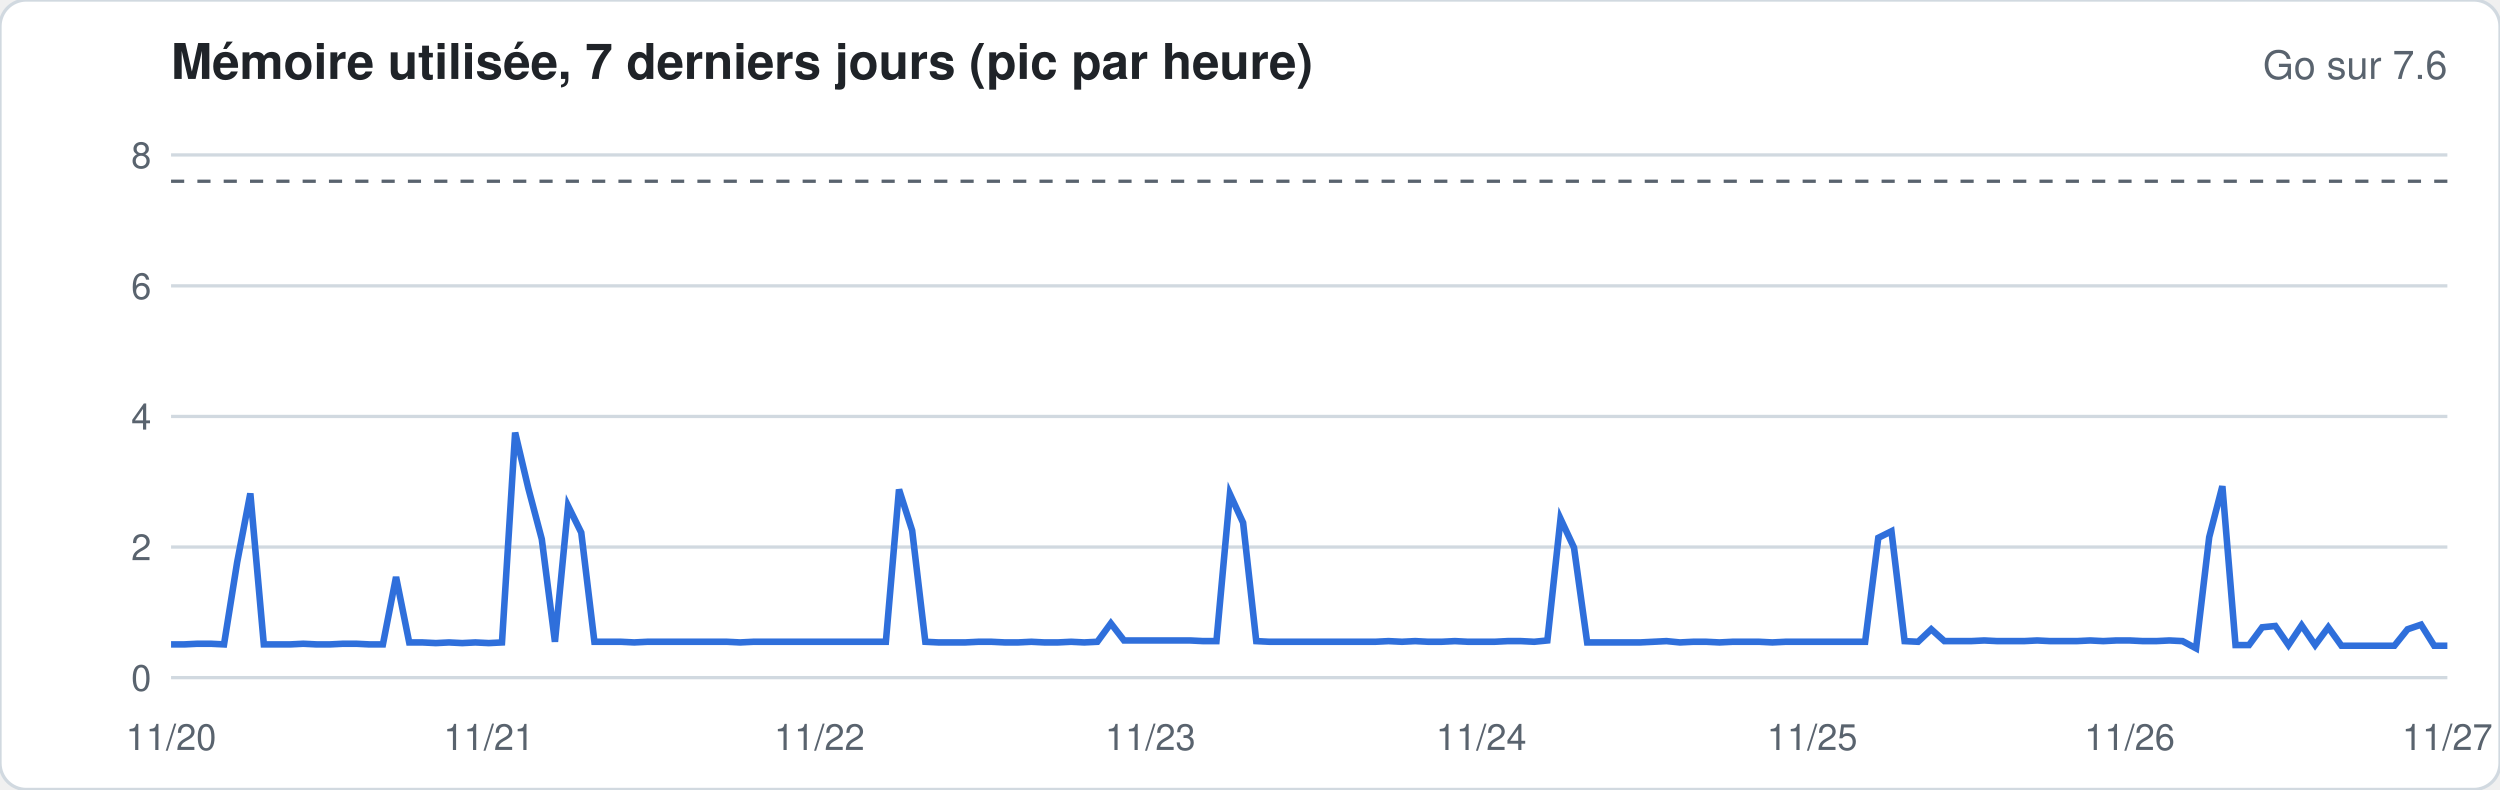
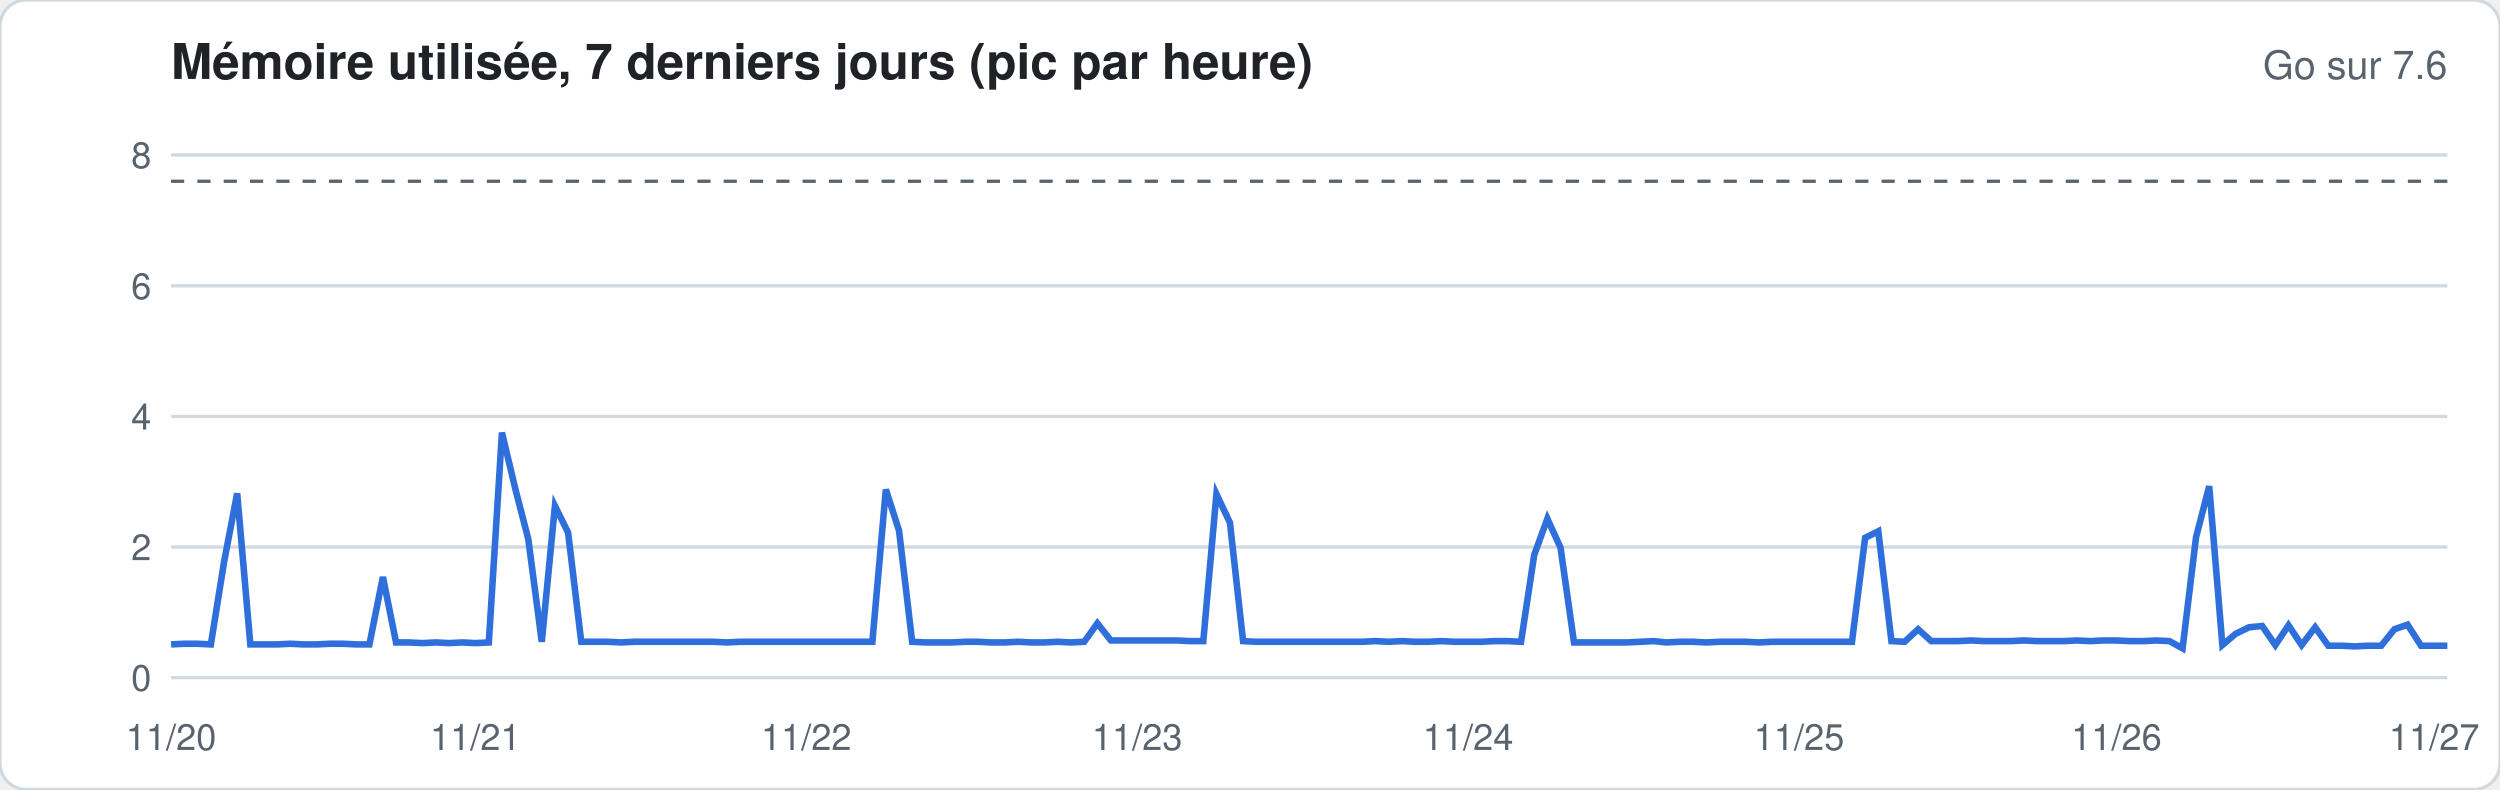
<svg xmlns="http://www.w3.org/2000/svg" width="760" height="240" viewBox="0 0 760 240" font-family="-apple-system,Segoe UI,Helvetica,Arial,sans-serif">
  <rect width="760" height="240" rx="8" fill="#ffffff" stroke="#d1d9e0" />
  <text x="52" y="24" font-size="15" font-weight="600" fill="#1f2328">Mémoire utilisée, 7 derniers jours (pic par heure)</text>
  <text x="744" y="24" font-size="12" fill="#59636e" text-anchor="end">Go sur 7.6</text>
  <line x1="52" x2="744" y1="206.0" y2="206.0" stroke="#d1d9e0" stroke-width="1" />
  <text x="46" y="210.0" font-size="11" fill="#59636e" text-anchor="end">0</text>
  <line x1="52" x2="744" y1="166.3" y2="166.3" stroke="#d1d9e0" stroke-width="1" />
  <text x="46" y="170.3" font-size="11" fill="#59636e" text-anchor="end">2</text>
  <line x1="52" x2="744" y1="126.6" y2="126.6" stroke="#d1d9e0" stroke-width="1" />
  <text x="46" y="130.6" font-size="11" fill="#59636e" text-anchor="end">4</text>
  <line x1="52" x2="744" y1="86.9" y2="86.9" stroke="#d1d9e0" stroke-width="1" />
  <text x="46" y="90.9" font-size="11" fill="#59636e" text-anchor="end">6</text>
  <line x1="52" x2="744" y1="47.1" y2="47.1" stroke="#d1d9e0" stroke-width="1" />
  <text x="46" y="51.1" font-size="11" fill="#59636e" text-anchor="end">8</text>
  <line x1="52" x2="744" y1="55.1" y2="55.1" stroke="#59636e" stroke-dasharray="4 4" />
-   <polyline fill="none" stroke="#2f6fdb" stroke-width="2" points="52.0,195.9 56.0,195.9 60.0,195.7 64.1,195.7 68.1,195.9 72.1,170.9 76.1,150.0 80.2,195.9 84.2,195.9 88.2,195.9 92.2,195.7 96.3,195.9 100.3,195.9 104.3,195.7 108.3,195.7 112.3,195.9 116.4,195.9 120.4,175.4 124.4,195.3 128.4,195.3 132.5,195.5 136.5,195.3 140.5,195.5 144.5,195.3 148.6,195.5 152.6,195.3 156.6,131.5 160.6,148.4 164.7,163.9 168.7,195.1 172.7,153.8 176.7,161.9 180.7,195.1 184.8,195.1 188.8,195.1 192.8,195.3 196.8,195.1 200.9,195.1 204.9,195.1 208.9,195.1 212.9,195.1 217.0,195.1 221.0,195.1 225.0,195.3 229.0,195.1 233.0,195.1 237.1,195.1 241.1,195.1 245.1,195.1 249.1,195.1 253.2,195.1 257.2,195.1 261.2,195.1 265.2,195.1 269.3,195.1 273.3,148.8 277.3,161.3 281.3,195.1 285.3,195.3 289.4,195.3 293.4,195.3 297.4,195.1 301.4,195.1 305.5,195.3 309.5,195.3 313.5,195.1 317.5,195.3 321.6,195.3 325.6,195.1 329.6,195.3 333.6,195.1 337.7,189.5 341.7,194.7 345.7,194.7 349.7,194.7 353.7,194.7 357.8,194.7 361.8,194.7 365.8,194.9 369.8,194.9 373.9,150.2 377.9,158.9 381.9,194.9 385.9,195.1 390.0,195.1 394.0,195.1 398.0,195.1 402.0,195.1 406.0,195.1 410.1,195.1 414.1,195.1 418.1,195.1 422.1,194.9 426.2,195.1 430.2,194.9 434.2,195.1 438.2,195.1 442.3,194.9 446.3,195.1 450.3,195.1 454.3,195.1 458.3,194.9 462.4,194.9 466.4,195.1 470.4,194.7 474.4,157.7 478.5,166.5 482.5,195.3 486.5,195.3 490.5,195.3 494.6,195.3 498.6,195.3 502.6,195.1 506.6,194.9 510.7,195.3 514.7,195.1 518.7,195.1 522.7,195.3 526.7,195.1 530.8,195.1 534.8,195.1 538.8,195.3 542.8,195.1 546.9,195.1 550.9,195.1 554.9,195.1 558.9,195.1 563.0,195.1 567.0,195.1 571.0,163.5 575.0,161.5 579.0,194.9 583.1,195.1 587.1,191.3 591.1,194.9 595.1,194.9 599.2,194.9 603.2,194.7 607.2,194.9 611.2,194.9 615.3,194.9 619.3,194.7 623.3,194.9 627.3,194.9 631.3,194.9 635.4,194.7 639.4,194.9 643.4,194.7 647.4,194.7 651.5,194.9 655.5,194.9 659.5,194.7 663.5,194.9 667.6,197.1 671.6,163.3 675.6,147.8 679.6,196.1 683.7,196.1 687.7,190.7 691.7,190.3 695.7,196.1 699.7,190.1 703.8,196.1 707.8,190.7 711.8,196.3 715.8,196.3 719.9,196.3 723.9,196.3 727.9,196.3 731.9,191.3 736.0,189.9 740.0,196.3 744.0,196.3" />
+   <polyline fill="none" stroke="#2f6fdb" stroke-width="2" points="52.0,195.9 56.0,195.7 60.0,195.7 64.1,195.9 68.1,170.9 72.1,150.0 76.1,195.9 80.2,195.9 84.2,195.9 88.2,195.7 92.2,195.9 96.3,195.9 100.3,195.7 104.3,195.7 108.3,195.9 112.3,195.9 116.4,175.4 120.4,195.3 124.4,195.3 128.4,195.5 132.5,195.3 136.5,195.5 140.5,195.3 144.5,195.5 148.6,195.3 152.6,131.5 156.6,148.4 160.6,163.9 164.7,195.1 168.7,153.8 172.7,161.9 176.7,195.1 180.7,195.1 184.8,195.1 188.8,195.3 192.8,195.1 196.8,195.1 200.9,195.1 204.9,195.1 208.9,195.1 212.9,195.1 217.0,195.1 221.0,195.3 225.0,195.1 229.0,195.1 233.0,195.1 237.1,195.1 241.1,195.1 245.1,195.1 249.1,195.1 253.2,195.1 257.2,195.1 261.2,195.1 265.2,195.1 269.3,148.8 273.3,161.3 277.3,195.1 281.3,195.3 285.3,195.3 289.4,195.3 293.4,195.1 297.4,195.1 301.4,195.3 305.5,195.3 309.5,195.1 313.5,195.3 317.5,195.3 321.6,195.1 325.6,195.3 329.6,195.1 333.6,189.5 337.7,194.7 341.7,194.7 345.7,194.7 349.7,194.7 353.7,194.7 357.8,194.7 361.8,194.9 365.8,194.9 369.8,150.2 373.9,158.9 377.9,194.9 381.9,195.1 385.9,195.1 390.0,195.1 394.0,195.1 398.0,195.1 402.0,195.1 406.0,195.1 410.1,195.1 414.1,195.1 418.1,194.9 422.1,195.1 426.2,194.9 430.2,195.1 434.2,195.1 438.2,194.9 442.3,195.1 446.3,195.1 450.3,195.1 454.3,194.9 458.3,194.9 462.4,195.1 466.4,168.7 470.4,157.7 474.4,166.5 478.5,195.3 482.5,195.3 486.5,195.3 490.5,195.3 494.6,195.3 498.6,195.1 502.6,194.9 506.6,195.3 510.7,195.1 514.7,195.1 518.7,195.3 522.7,195.1 526.7,195.1 530.8,195.1 534.8,195.3 538.8,195.1 542.8,195.1 546.9,195.1 550.9,195.1 554.9,195.1 558.9,195.1 563.0,195.1 567.0,163.5 571.0,161.5 575.0,194.9 579.0,195.1 583.1,191.3 587.1,194.9 591.1,194.9 595.1,194.9 599.2,194.7 603.2,194.9 607.2,194.9 611.2,194.9 615.3,194.7 619.3,194.9 623.3,194.9 627.3,194.9 631.3,194.7 635.4,194.9 639.4,194.7 643.4,194.7 647.4,194.9 651.5,194.9 655.5,194.7 659.5,194.9 663.5,197.1 667.6,163.3 671.6,147.8 675.6,196.1 679.6,192.7 683.7,190.7 687.7,190.3 691.7,196.1 695.7,190.1 699.7,196.1 703.8,190.7 707.8,196.3 711.8,196.3 715.8,196.5 719.9,196.3 723.9,196.3 727.9,191.3 731.9,189.9 736.0,196.3 740.0,196.3 744.0,196.3" />
  <text x="52.0" y="228" font-size="11" fill="#59636e" text-anchor="middle">11/20</text>
-   <text x="148.6" y="228" font-size="11" fill="#59636e" text-anchor="middle">11/21</text>
-   <text x="249.1" y="228" font-size="11" fill="#59636e" text-anchor="middle">11/22</text>
-   <text x="349.7" y="228" font-size="11" fill="#59636e" text-anchor="middle">11/23</text>
-   <text x="450.3" y="228" font-size="11" fill="#59636e" text-anchor="middle">11/24</text>
-   <text x="550.9" y="228" font-size="11" fill="#59636e" text-anchor="middle">11/25</text>
-   <text x="647.4" y="228" font-size="11" fill="#59636e" text-anchor="middle">11/26</text>
-   <text x="744.0" y="228" font-size="11" fill="#59636e" text-anchor="middle">11/27</text>
+   <text x="144.5" y="228" font-size="11" fill="#59636e" text-anchor="middle">11/21</text>
+   <text x="245.1" y="228" font-size="11" fill="#59636e" text-anchor="middle">11/22</text>
+   <text x="345.7" y="228" font-size="11" fill="#59636e" text-anchor="middle">11/23</text>
+   <text x="446.3" y="228" font-size="11" fill="#59636e" text-anchor="middle">11/24</text>
+   <text x="546.9" y="228" font-size="11" fill="#59636e" text-anchor="middle">11/25</text>
+   <text x="643.4" y="228" font-size="11" fill="#59636e" text-anchor="middle">11/26</text>
+   <text x="740.0" y="228" font-size="11" fill="#59636e" text-anchor="middle">11/27</text>
</svg>
